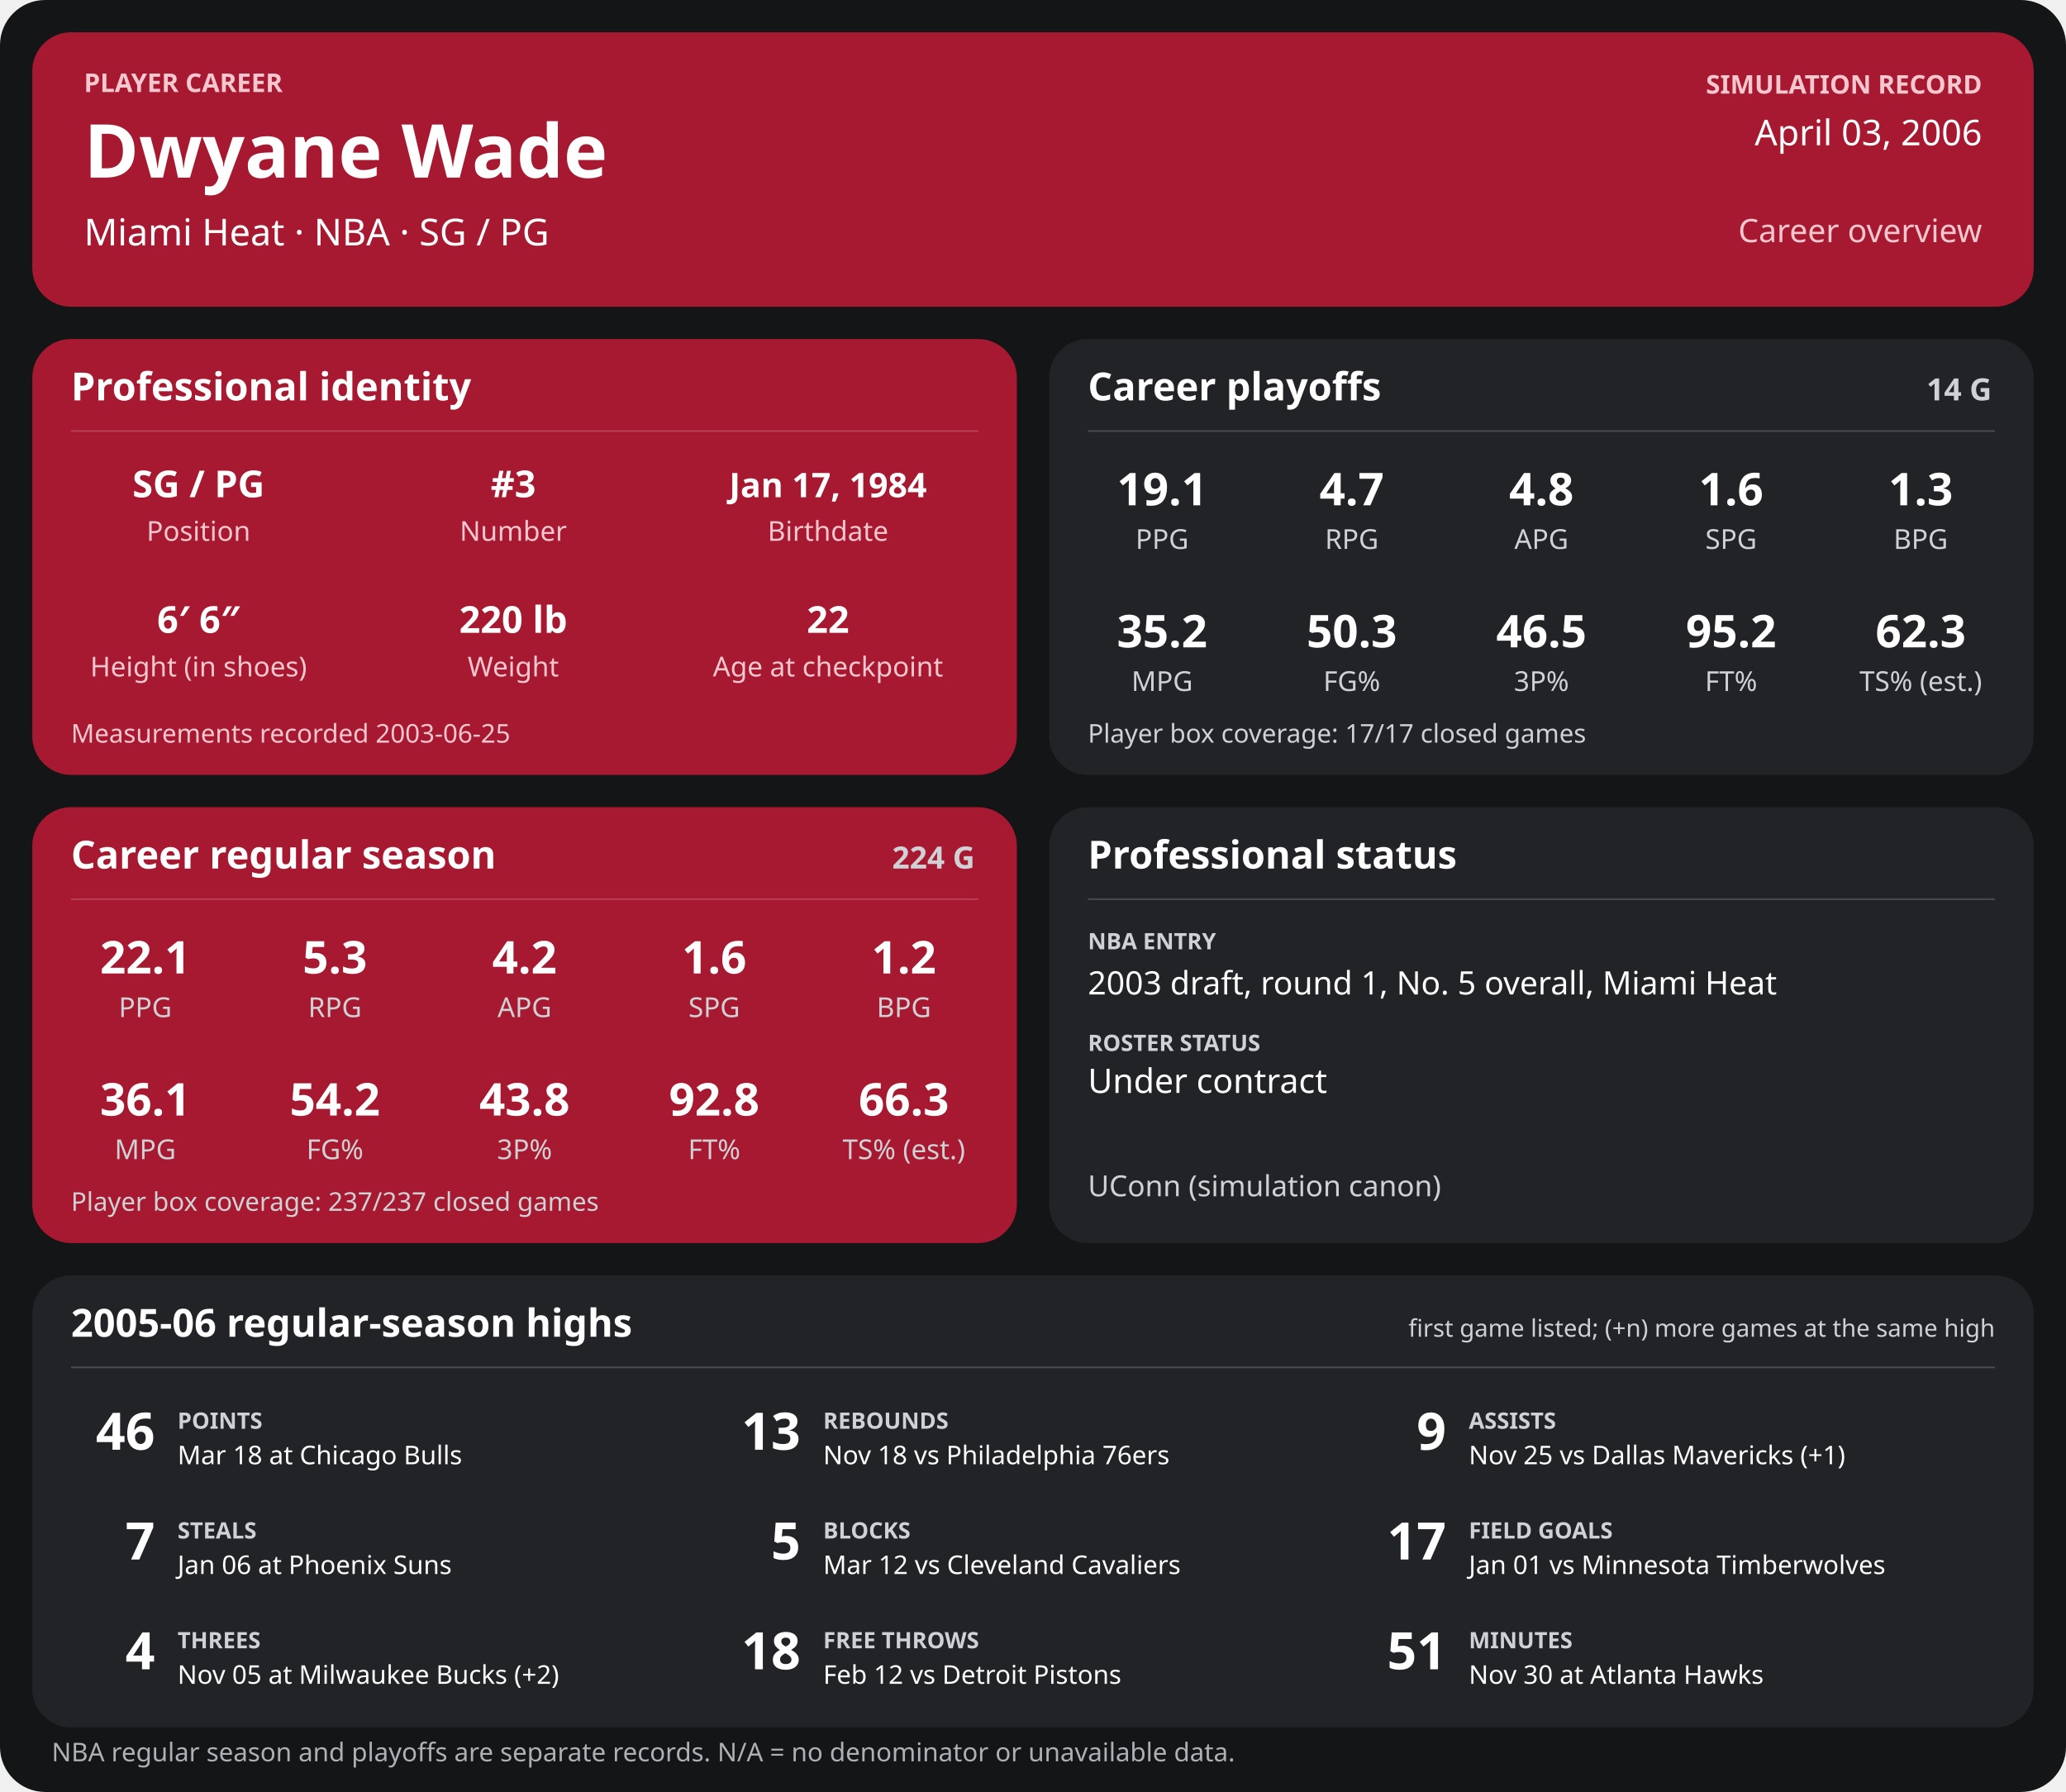
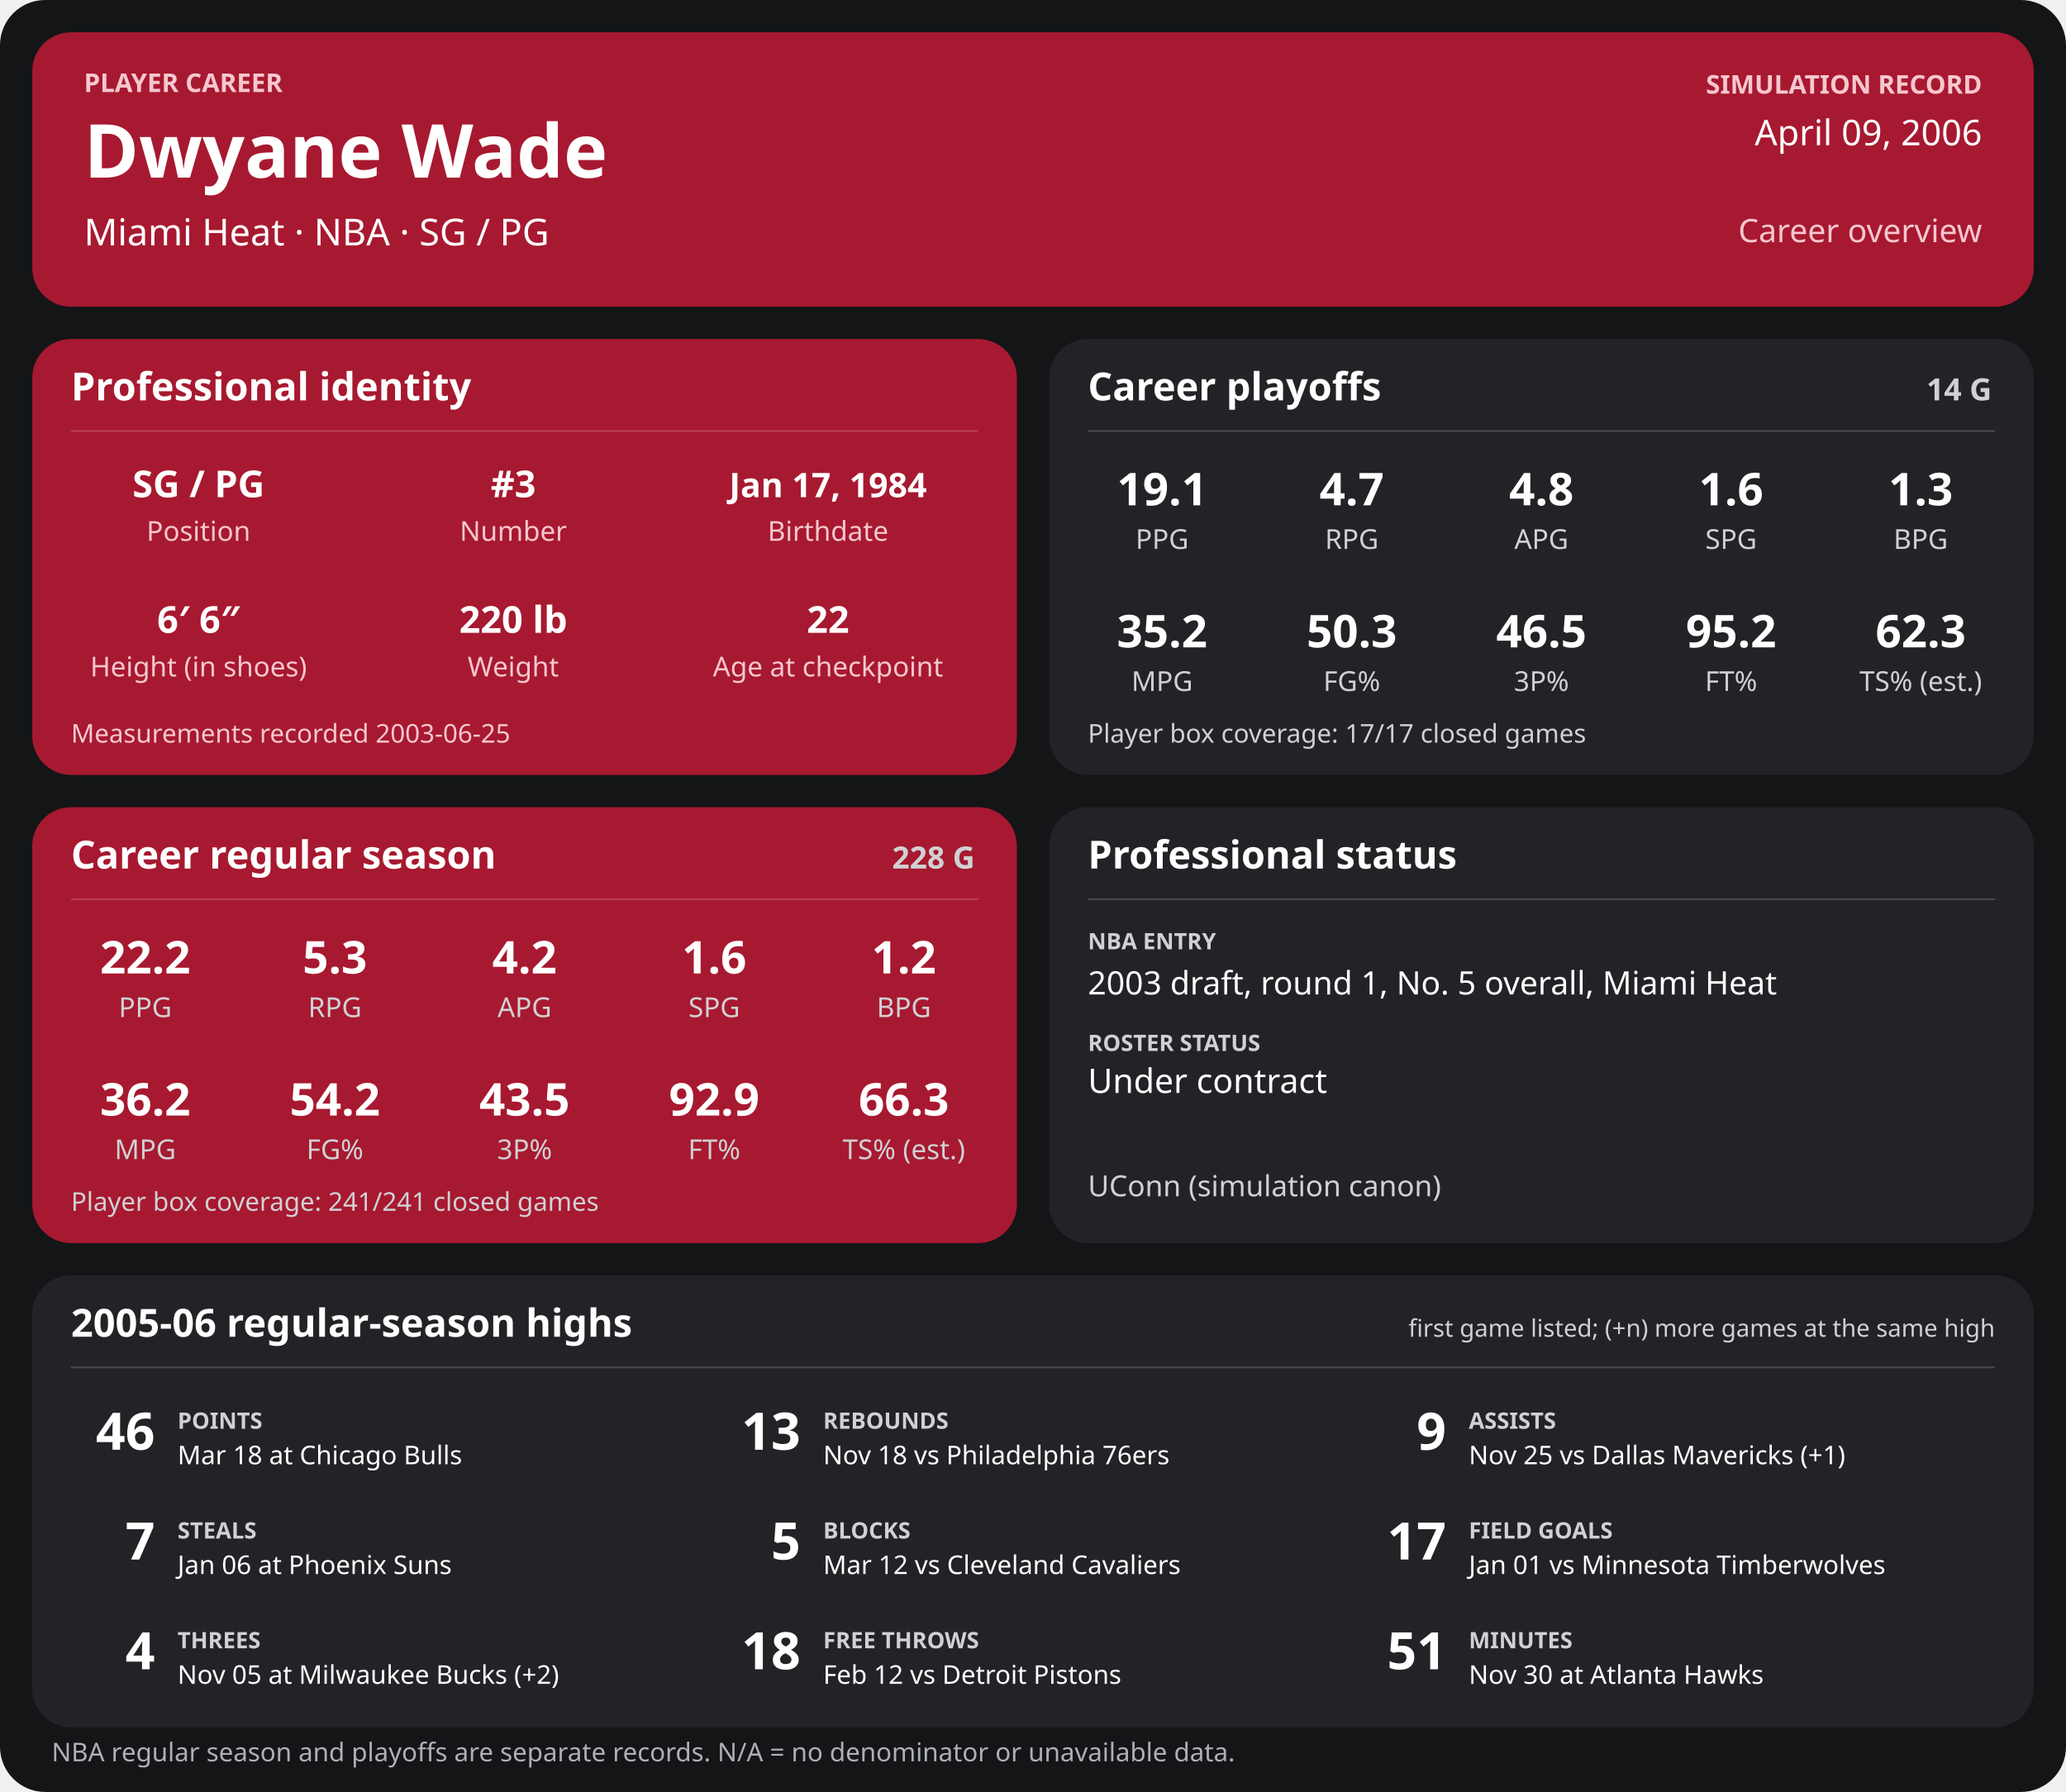
<svg xmlns="http://www.w3.org/2000/svg" width="1280" height="1110" viewBox="0 0 1280 1110" role="img" aria-labelledby="title desc">
  <rect width="1280" height="1110" rx="28" fill="#141517" />
  <g>
    <rect x="20" y="20" width="1240" height="170" rx="24" fill="#a71930" />
    <text x="52" y="57" font-family="sans-serif" fill="#f6c7cf" font-size="16" font-weight="700" text-anchor="start">PLAYER CAREER</text>
    <text x="52" y="110" font-family="sans-serif" fill="#ffffff" font-size="46" font-weight="700" text-anchor="start">Dwyane Wade</text>
    <text x="52" y="152" font-family="sans-serif" fill="#ffffff" font-size="23" font-weight="400" text-anchor="start">Miami Heat  ·  NBA  ·  SG / PG</text>
    <text x="1228" y="58" font-family="sans-serif" fill="#f6c7cf" font-size="16" font-weight="700" text-anchor="end">SIMULATION RECORD</text>
-     <text x="1228" y="90" font-family="sans-serif" fill="#ffffff" font-size="22" font-weight="500" text-anchor="end">April 03, 2006</text>
+     <text x="1228" y="90" font-family="sans-serif" fill="#ffffff" font-size="22" font-weight="500" text-anchor="end">April 09, 2006</text>
    <text x="1228" y="150" font-family="sans-serif" fill="#f6c7cf" font-size="20" font-weight="500" text-anchor="end">Career overview</text>
    <rect x="20" y="210" width="610" height="270" rx="24" fill="#a71930" />
    <text x="44" y="248" font-family="sans-serif" fill="#ffffff" font-size="24" font-weight="700" text-anchor="start">Professional identity</text>
    <line x1="44" y1="267" x2="606" y2="267" stroke="#ffffff" stroke-opacity="0.18" />
    <text x="123" y="308" font-family="sans-serif" fill="#ffffff" font-size="23" font-weight="600" text-anchor="middle">SG / PG</text>
    <text x="123" y="335" font-family="sans-serif" fill="#f6c7cf" font-size="17" font-weight="400" text-anchor="middle">Position</text>
    <text x="318" y="308" font-family="sans-serif" fill="#ffffff" font-size="23" font-weight="600" text-anchor="middle">#3</text>
    <text x="318" y="335" font-family="sans-serif" fill="#f6c7cf" font-size="17" font-weight="400" text-anchor="middle">Number</text>
    <text x="513" y="308" font-family="sans-serif" fill="#ffffff" font-size="21" font-weight="600" text-anchor="middle">Jan 17, 1984</text>
    <text x="513" y="335" font-family="sans-serif" fill="#f6c7cf" font-size="17" font-weight="400" text-anchor="middle">Birthdate</text>
    <text x="123" y="392" font-family="sans-serif" fill="#ffffff" font-size="23" font-weight="600" text-anchor="middle">6′ 6″</text>
    <text x="123" y="419" font-family="sans-serif" fill="#f6c7cf" font-size="17" font-weight="400" text-anchor="middle">Height (in shoes)</text>
    <text x="318" y="392" font-family="sans-serif" fill="#ffffff" font-size="23" font-weight="600" text-anchor="middle">220 lb</text>
    <text x="318" y="419" font-family="sans-serif" fill="#f6c7cf" font-size="17" font-weight="400" text-anchor="middle">Weight</text>
    <text x="513" y="392" font-family="sans-serif" fill="#ffffff" font-size="23" font-weight="600" text-anchor="middle">22</text>
    <text x="513" y="419" font-family="sans-serif" fill="#f6c7cf" font-size="17" font-weight="400" text-anchor="middle">Age at checkpoint</text>
    <text x="44" y="460" font-family="sans-serif" fill="#f6c7cf" font-size="16" font-weight="400" text-anchor="start">Measurements recorded 2003-06-25</text>
    <rect x="650" y="210" width="610" height="270" rx="24" fill="#222326" />
    <text x="674" y="248" font-family="sans-serif" fill="#ffffff" font-size="24" font-weight="700" text-anchor="start">Career playoffs</text>
    <text x="1234" y="248" font-family="sans-serif" fill="#d0d1d4" font-size="19" font-weight="700" text-anchor="end">14 G</text>
    <line x1="674" y1="267" x2="1236" y2="267" stroke="#ffffff" stroke-opacity="0.18" />
    <text x="720.0" y="313" font-family="sans-serif" fill="#ffffff" font-size="28" font-weight="600" text-anchor="middle">19.1</text>
    <text x="720.0" y="340" font-family="sans-serif" fill="#d0d1d4" font-size="17" font-weight="400" text-anchor="middle">PPG</text>
    <text x="837.5" y="313" font-family="sans-serif" fill="#ffffff" font-size="28" font-weight="600" text-anchor="middle">4.7</text>
    <text x="837.5" y="340" font-family="sans-serif" fill="#d0d1d4" font-size="17" font-weight="400" text-anchor="middle">RPG</text>
    <text x="955.0" y="313" font-family="sans-serif" fill="#ffffff" font-size="28" font-weight="600" text-anchor="middle">4.8</text>
    <text x="955.0" y="340" font-family="sans-serif" fill="#d0d1d4" font-size="17" font-weight="400" text-anchor="middle">APG</text>
    <text x="1072.5" y="313" font-family="sans-serif" fill="#ffffff" font-size="28" font-weight="600" text-anchor="middle">1.6</text>
    <text x="1072.5" y="340" font-family="sans-serif" fill="#d0d1d4" font-size="17" font-weight="400" text-anchor="middle">SPG</text>
    <text x="1190.0" y="313" font-family="sans-serif" fill="#ffffff" font-size="28" font-weight="600" text-anchor="middle">1.3</text>
    <text x="1190.0" y="340" font-family="sans-serif" fill="#d0d1d4" font-size="17" font-weight="400" text-anchor="middle">BPG</text>
    <text x="720.0" y="401" font-family="sans-serif" fill="#ffffff" font-size="28" font-weight="600" text-anchor="middle">35.2</text>
    <text x="720.0" y="428" font-family="sans-serif" fill="#d0d1d4" font-size="17" font-weight="400" text-anchor="middle">MPG</text>
    <text x="837.5" y="401" font-family="sans-serif" fill="#ffffff" font-size="28" font-weight="600" text-anchor="middle">50.3</text>
    <text x="837.5" y="428" font-family="sans-serif" fill="#d0d1d4" font-size="17" font-weight="400" text-anchor="middle">FG%</text>
    <text x="955.0" y="401" font-family="sans-serif" fill="#ffffff" font-size="28" font-weight="600" text-anchor="middle">46.5</text>
    <text x="955.0" y="428" font-family="sans-serif" fill="#d0d1d4" font-size="17" font-weight="400" text-anchor="middle">3P%</text>
    <text x="1072.5" y="401" font-family="sans-serif" fill="#ffffff" font-size="28" font-weight="600" text-anchor="middle">95.2</text>
    <text x="1072.5" y="428" font-family="sans-serif" fill="#d0d1d4" font-size="17" font-weight="400" text-anchor="middle">FT%</text>
    <text x="1190.0" y="401" font-family="sans-serif" fill="#ffffff" font-size="28" font-weight="600" text-anchor="middle">62.3</text>
    <text x="1190.0" y="428" font-family="sans-serif" fill="#d0d1d4" font-size="17" font-weight="400" text-anchor="middle">TS% (est.)</text>
    <text x="674" y="460" font-family="sans-serif" fill="#d0d1d4" font-size="16" font-weight="400" text-anchor="start">Player box coverage: 17/17 closed games</text>
    <rect x="20" y="500" width="610" height="270" rx="24" fill="#a71930" />
    <text x="44" y="538" font-family="sans-serif" fill="#ffffff" font-size="24" font-weight="700" text-anchor="start">Career regular season</text>
-     <text x="604" y="538" font-family="sans-serif" fill="#d0d1d4" font-size="19" font-weight="700" text-anchor="end">224 G</text>
+     <text x="604" y="538" font-family="sans-serif" fill="#d0d1d4" font-size="19" font-weight="700" text-anchor="end">228 G</text>
    <line x1="44" y1="557" x2="606" y2="557" stroke="#ffffff" stroke-opacity="0.18" />
-     <text x="90.0" y="603" font-family="sans-serif" fill="#ffffff" font-size="28" font-weight="600" text-anchor="middle">22.1</text>
+     <text x="90.0" y="603" font-family="sans-serif" fill="#ffffff" font-size="28" font-weight="600" text-anchor="middle">22.2</text>
    <text x="90.0" y="630" font-family="sans-serif" fill="#d0d1d4" font-size="17" font-weight="400" text-anchor="middle">PPG</text>
    <text x="207.5" y="603" font-family="sans-serif" fill="#ffffff" font-size="28" font-weight="600" text-anchor="middle">5.3</text>
    <text x="207.5" y="630" font-family="sans-serif" fill="#d0d1d4" font-size="17" font-weight="400" text-anchor="middle">RPG</text>
    <text x="325.0" y="603" font-family="sans-serif" fill="#ffffff" font-size="28" font-weight="600" text-anchor="middle">4.2</text>
    <text x="325.0" y="630" font-family="sans-serif" fill="#d0d1d4" font-size="17" font-weight="400" text-anchor="middle">APG</text>
    <text x="442.5" y="603" font-family="sans-serif" fill="#ffffff" font-size="28" font-weight="600" text-anchor="middle">1.6</text>
    <text x="442.5" y="630" font-family="sans-serif" fill="#d0d1d4" font-size="17" font-weight="400" text-anchor="middle">SPG</text>
    <text x="560.0" y="603" font-family="sans-serif" fill="#ffffff" font-size="28" font-weight="600" text-anchor="middle">1.2</text>
    <text x="560.0" y="630" font-family="sans-serif" fill="#d0d1d4" font-size="17" font-weight="400" text-anchor="middle">BPG</text>
-     <text x="90.0" y="691" font-family="sans-serif" fill="#ffffff" font-size="28" font-weight="600" text-anchor="middle">36.1</text>
+     <text x="90.0" y="691" font-family="sans-serif" fill="#ffffff" font-size="28" font-weight="600" text-anchor="middle">36.2</text>
    <text x="90.0" y="718" font-family="sans-serif" fill="#d0d1d4" font-size="17" font-weight="400" text-anchor="middle">MPG</text>
    <text x="207.5" y="691" font-family="sans-serif" fill="#ffffff" font-size="28" font-weight="600" text-anchor="middle">54.2</text>
    <text x="207.5" y="718" font-family="sans-serif" fill="#d0d1d4" font-size="17" font-weight="400" text-anchor="middle">FG%</text>
-     <text x="325.0" y="691" font-family="sans-serif" fill="#ffffff" font-size="28" font-weight="600" text-anchor="middle">43.8</text>
+     <text x="325.0" y="691" font-family="sans-serif" fill="#ffffff" font-size="28" font-weight="600" text-anchor="middle">43.5</text>
    <text x="325.0" y="718" font-family="sans-serif" fill="#d0d1d4" font-size="17" font-weight="400" text-anchor="middle">3P%</text>
-     <text x="442.5" y="691" font-family="sans-serif" fill="#ffffff" font-size="28" font-weight="600" text-anchor="middle">92.8</text>
+     <text x="442.5" y="691" font-family="sans-serif" fill="#ffffff" font-size="28" font-weight="600" text-anchor="middle">92.9</text>
    <text x="442.5" y="718" font-family="sans-serif" fill="#d0d1d4" font-size="17" font-weight="400" text-anchor="middle">FT%</text>
    <text x="560.0" y="691" font-family="sans-serif" fill="#ffffff" font-size="28" font-weight="600" text-anchor="middle">66.3</text>
    <text x="560.0" y="718" font-family="sans-serif" fill="#d0d1d4" font-size="17" font-weight="400" text-anchor="middle">TS% (est.)</text>
-     <text x="44" y="750" font-family="sans-serif" fill="#d0d1d4" font-size="16" font-weight="400" text-anchor="start">Player box coverage: 237/237 closed games</text>
+     <text x="44" y="750" font-family="sans-serif" fill="#d0d1d4" font-size="16" font-weight="400" text-anchor="start">Player box coverage: 241/241 closed games</text>
    <rect x="650" y="500" width="610" height="270" rx="24" fill="#222326" />
    <text x="674" y="538" font-family="sans-serif" fill="#ffffff" font-size="24" font-weight="700" text-anchor="start">Professional status</text>
    <line x1="674" y1="557" x2="1236" y2="557" stroke="#ffffff" stroke-opacity="0.18" />
    <text x="674" y="588" font-family="sans-serif" fill="#d0d1d4" font-size="14" font-weight="700" text-anchor="start">NBA ENTRY</text>
    <text x="674" y="616" font-family="sans-serif" fill="#ffffff" font-size="20" font-weight="500" text-anchor="start">2003 draft, round 1, No. 5 overall, Miami Heat</text>
    <text x="674" y="651" font-family="sans-serif" fill="#d0d1d4" font-size="14" font-weight="700" text-anchor="start">ROSTER STATUS</text>
    <text x="674" y="677" font-family="sans-serif" fill="#ffffff" font-size="21" font-weight="500" text-anchor="start">Under contract</text>
    <text x="674" y="741" font-family="sans-serif" fill="#d0d1d4" font-size="18" font-weight="400" text-anchor="start">UConn (simulation canon)</text>
    <rect x="20" y="790" width="1240" height="280" rx="24" fill="#222326" />
    <text x="44" y="828" font-family="sans-serif" fill="#ffffff" font-size="24" font-weight="700" text-anchor="start">2005-06 regular-season highs</text>
    <text x="1236" y="828" font-family="sans-serif" fill="#d0d1d4" font-size="15" font-weight="400" text-anchor="end">first game listed; (+n) more games at the same high</text>
    <line x1="44" y1="847" x2="1236" y2="847" stroke="#ffffff" stroke-opacity="0.18" />
    <text x="96" y="898" font-family="sans-serif" fill="#ffffff" font-size="32" font-weight="700" text-anchor="end">46</text>
    <text x="110" y="885" font-family="sans-serif" fill="#d0d1d4" font-size="14" font-weight="700" text-anchor="start">POINTS</text>
    <text x="110" y="907" font-family="sans-serif" fill="#ffffff" font-size="16" font-weight="400" text-anchor="start">Mar 18 at Chicago Bulls</text>
    <text x="496" y="898" font-family="sans-serif" fill="#ffffff" font-size="32" font-weight="700" text-anchor="end">13</text>
    <text x="510" y="885" font-family="sans-serif" fill="#d0d1d4" font-size="14" font-weight="700" text-anchor="start">REBOUNDS</text>
    <text x="510" y="907" font-family="sans-serif" fill="#ffffff" font-size="16" font-weight="400" text-anchor="start">Nov 18 vs Philadelphia 76ers</text>
    <text x="896" y="898" font-family="sans-serif" fill="#ffffff" font-size="32" font-weight="700" text-anchor="end">9</text>
    <text x="910" y="885" font-family="sans-serif" fill="#d0d1d4" font-size="14" font-weight="700" text-anchor="start">ASSISTS</text>
    <text x="910" y="907" font-family="sans-serif" fill="#ffffff" font-size="16" font-weight="400" text-anchor="start">Nov 25 vs Dallas Mavericks (+1)</text>
    <text x="96" y="966" font-family="sans-serif" fill="#ffffff" font-size="32" font-weight="700" text-anchor="end">7</text>
    <text x="110" y="953" font-family="sans-serif" fill="#d0d1d4" font-size="14" font-weight="700" text-anchor="start">STEALS</text>
    <text x="110" y="975" font-family="sans-serif" fill="#ffffff" font-size="16" font-weight="400" text-anchor="start">Jan 06 at Phoenix Suns</text>
    <text x="496" y="966" font-family="sans-serif" fill="#ffffff" font-size="32" font-weight="700" text-anchor="end">5</text>
    <text x="510" y="953" font-family="sans-serif" fill="#d0d1d4" font-size="14" font-weight="700" text-anchor="start">BLOCKS</text>
    <text x="510" y="975" font-family="sans-serif" fill="#ffffff" font-size="16" font-weight="400" text-anchor="start">Mar 12 vs Cleveland Cavaliers</text>
    <text x="896" y="966" font-family="sans-serif" fill="#ffffff" font-size="32" font-weight="700" text-anchor="end">17</text>
    <text x="910" y="953" font-family="sans-serif" fill="#d0d1d4" font-size="14" font-weight="700" text-anchor="start">FIELD GOALS</text>
    <text x="910" y="975" font-family="sans-serif" fill="#ffffff" font-size="16" font-weight="400" text-anchor="start">Jan 01 vs Minnesota Timberwolves</text>
    <text x="96" y="1034" font-family="sans-serif" fill="#ffffff" font-size="32" font-weight="700" text-anchor="end">4</text>
    <text x="110" y="1021" font-family="sans-serif" fill="#d0d1d4" font-size="14" font-weight="700" text-anchor="start">THREES</text>
    <text x="110" y="1043" font-family="sans-serif" fill="#ffffff" font-size="16" font-weight="400" text-anchor="start">Nov 05 at Milwaukee Bucks (+2)</text>
    <text x="496" y="1034" font-family="sans-serif" fill="#ffffff" font-size="32" font-weight="700" text-anchor="end">18</text>
    <text x="510" y="1021" font-family="sans-serif" fill="#d0d1d4" font-size="14" font-weight="700" text-anchor="start">FREE THROWS</text>
    <text x="510" y="1043" font-family="sans-serif" fill="#ffffff" font-size="16" font-weight="400" text-anchor="start">Feb 12 vs Detroit Pistons</text>
    <text x="896" y="1034" font-family="sans-serif" fill="#ffffff" font-size="32" font-weight="700" text-anchor="end">51</text>
    <text x="910" y="1021" font-family="sans-serif" fill="#d0d1d4" font-size="14" font-weight="700" text-anchor="start">MINUTES</text>
    <text x="910" y="1043" font-family="sans-serif" fill="#ffffff" font-size="16" font-weight="400" text-anchor="start">Nov 30 at Atlanta Hawks</text>
    <text x="32" y="1091" font-family="sans-serif" fill="#aeb0b5" font-size="16" font-weight="400" text-anchor="start">NBA regular season and playoffs are separate records. N/A = no denominator or unavailable data.</text>
  </g>
</svg>
